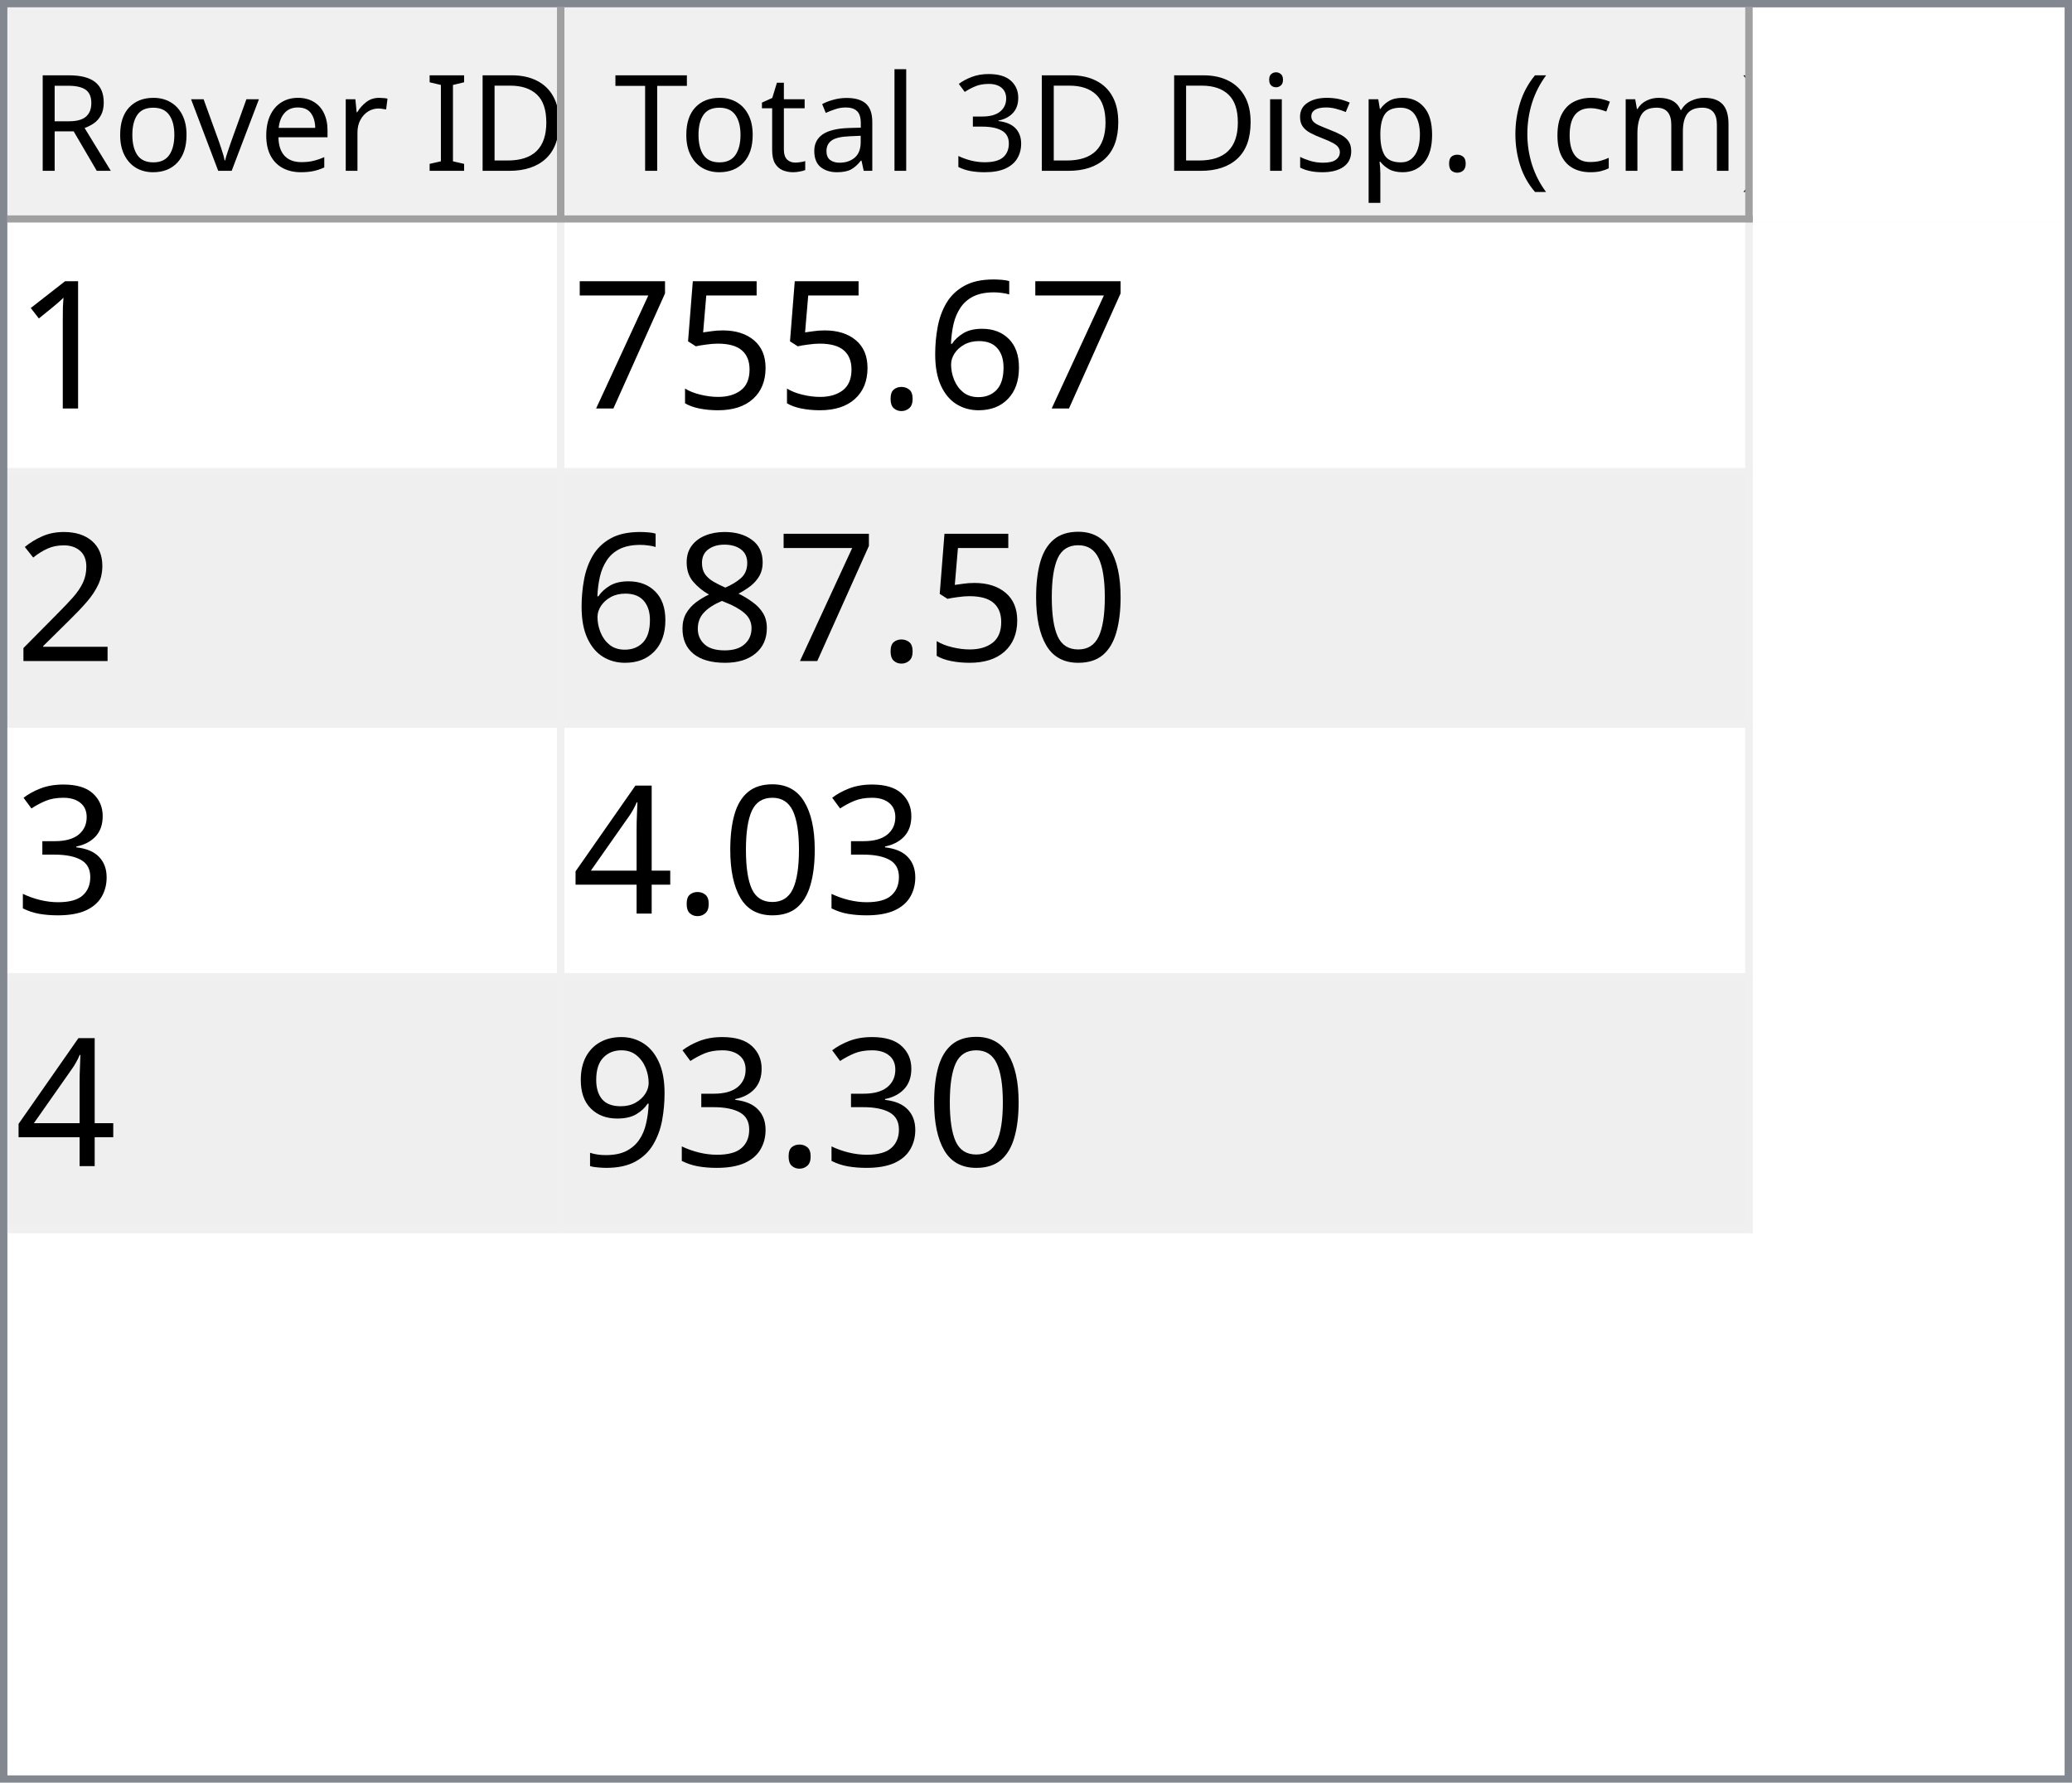
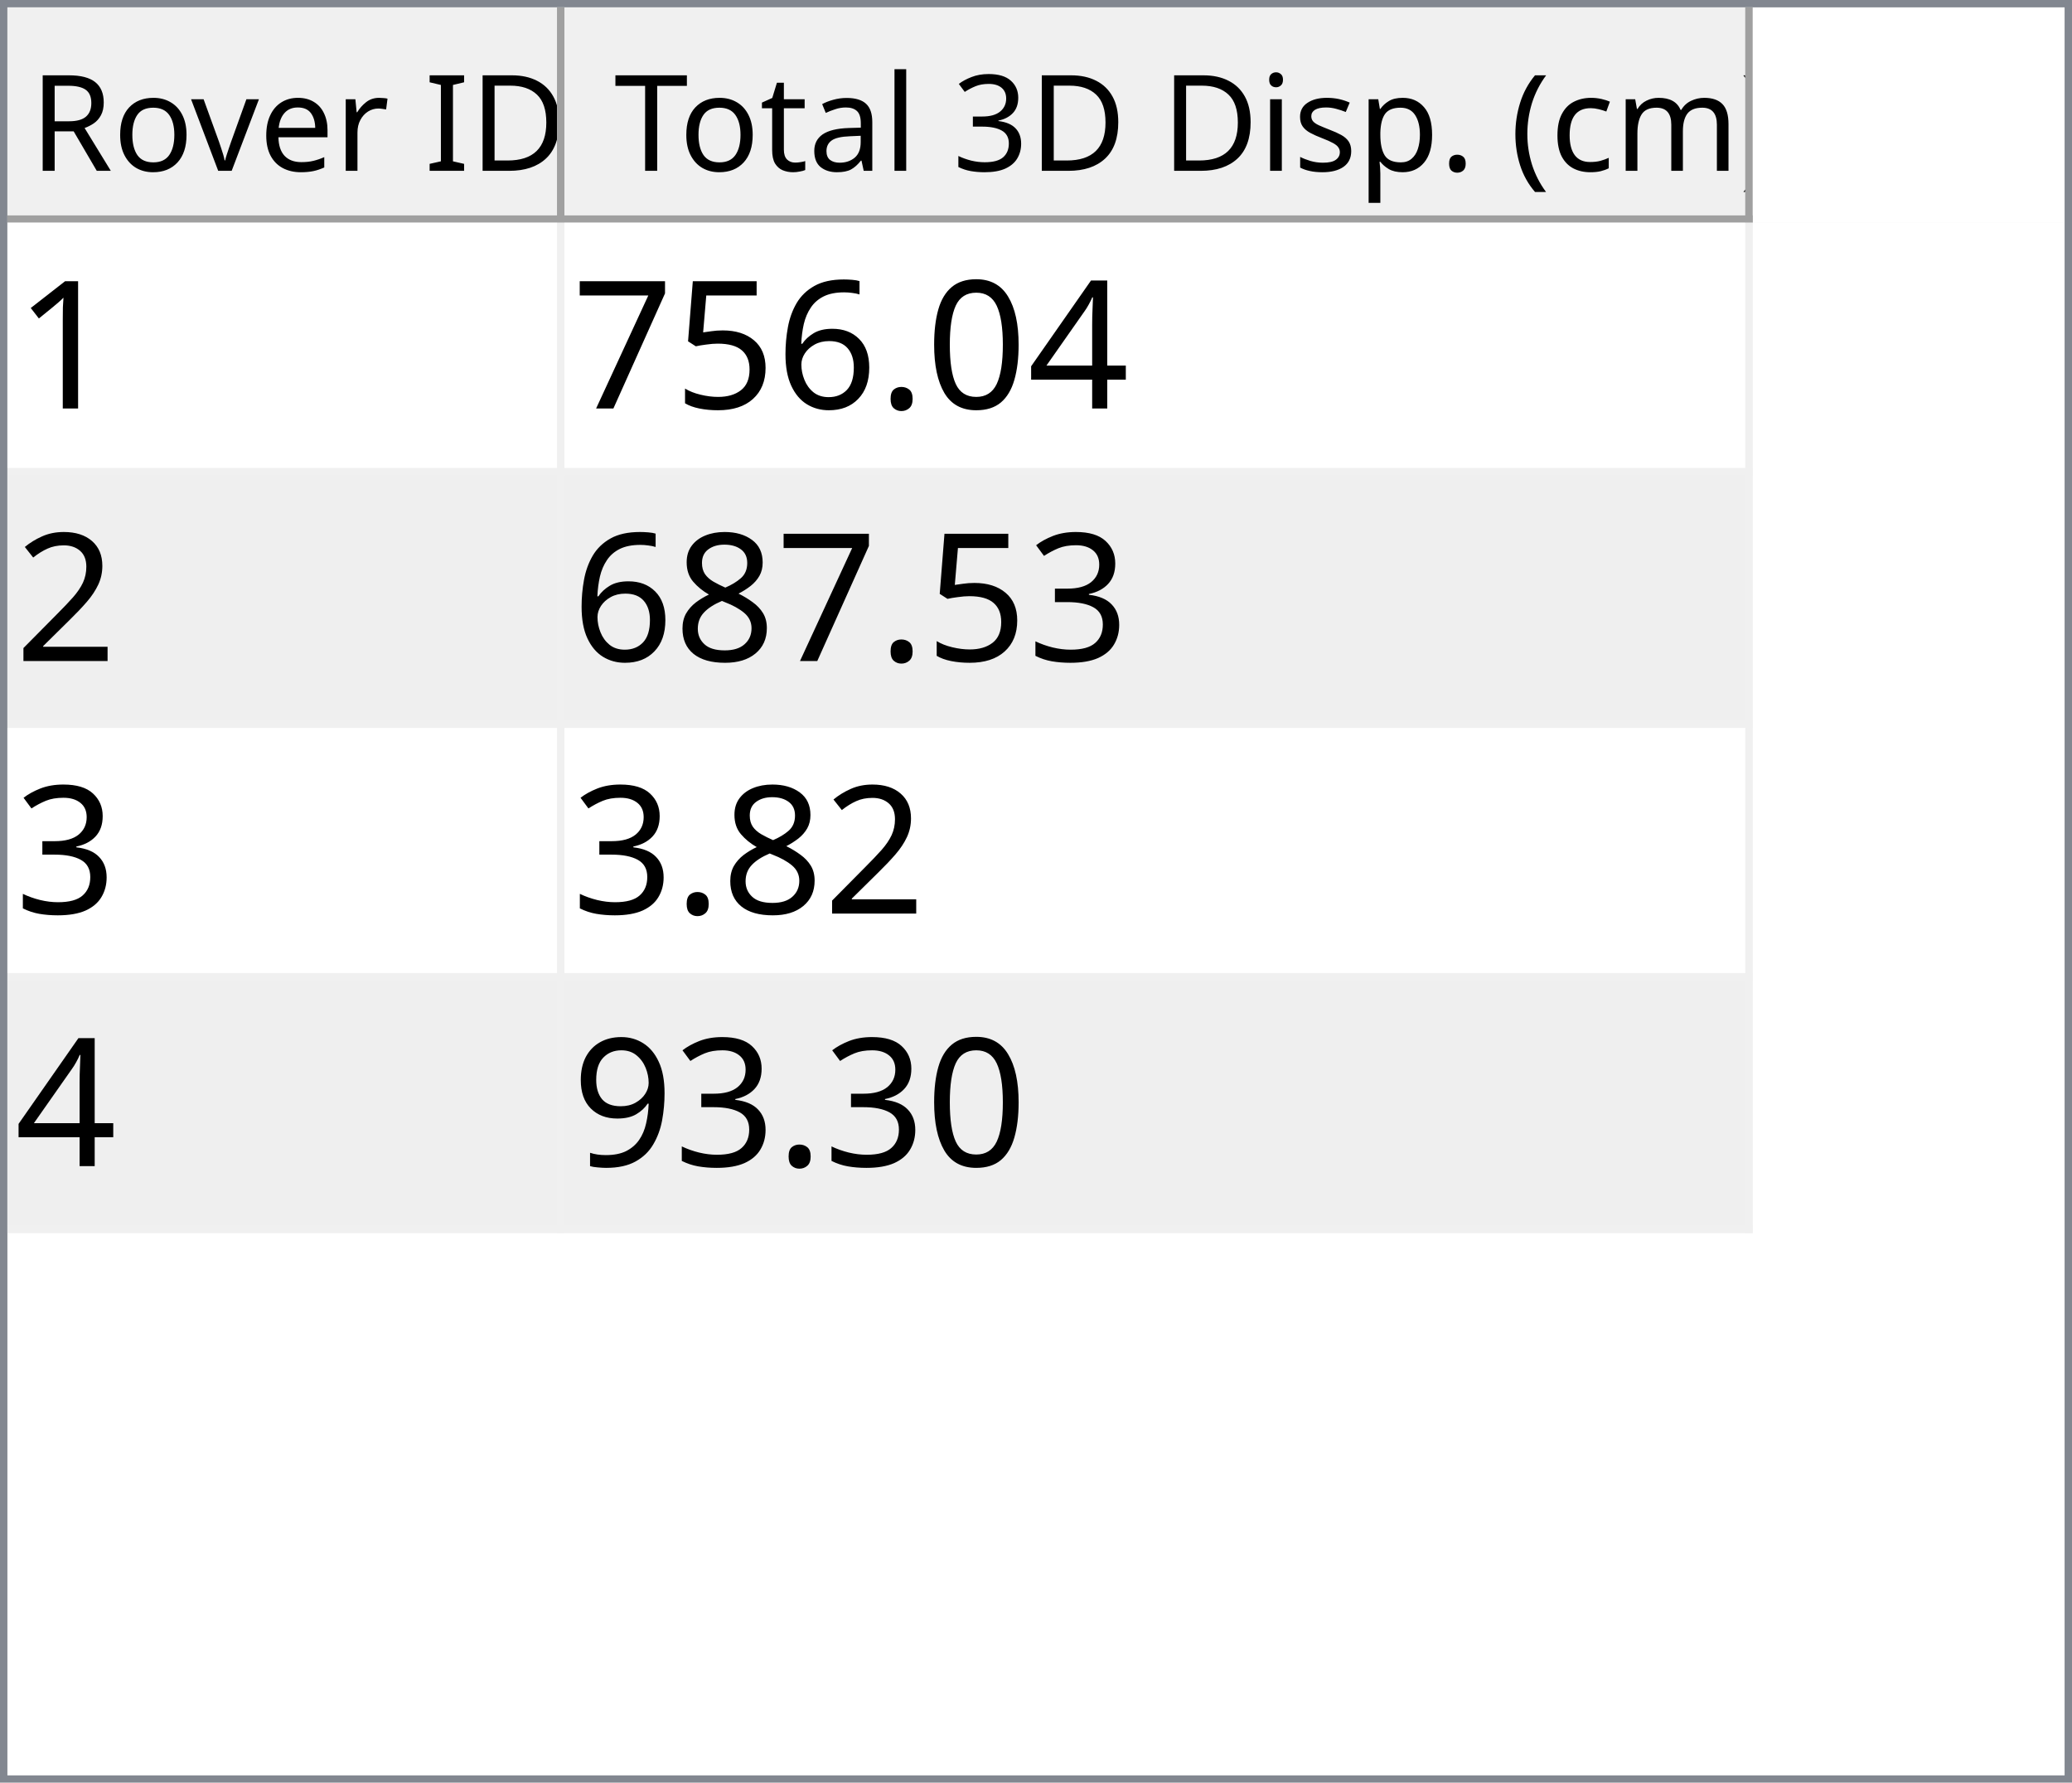
<svg xmlns="http://www.w3.org/2000/svg" style="fill-opacity:1; color-rendering:auto; color-interpolation:auto; text-rendering:auto; stroke:black; stroke-linecap:square; stroke-miterlimit:10; shape-rendering:auto; stroke-opacity:1; fill:black; stroke-dasharray:none; font-weight:normal; stroke-width:1; font-family:'Dialog'; font-style:normal; stroke-linejoin:miter; font-size:12px; stroke-dashoffset:0; image-rendering:auto;" width="279" height="240">
  <defs id="genericDefs" />
  <g>
    <defs id="defs1">
      <clipPath clipPathUnits="userSpaceOnUse" id="clipPath1">
        <path d="M0 0 L279 0 L279 240 L0 240 L0 0 Z" />
      </clipPath>
      <clipPath clipPathUnits="userSpaceOnUse" id="clipPath2">
        <path d="M0 0 L0 240 L279 240 L279 0 Z" />
      </clipPath>
      <clipPath clipPathUnits="userSpaceOnUse" id="clipPath3">
        <path d="M0 0 L0 29 L277 29 L277 0 Z" />
      </clipPath>
      <clipPath clipPathUnits="userSpaceOnUse" id="clipPath4">
        <path d="M0 0 L0 29 L75 29 L75 0 Z" />
      </clipPath>
      <clipPath clipPathUnits="userSpaceOnUse" id="clipPath5">
        <path d="M1 1 L1 28 L74 28 L74 1 Z" />
      </clipPath>
      <clipPath clipPathUnits="userSpaceOnUse" id="clipPath6">
        <path d="M0 0 L0 27 L73 27 L73 0 Z" />
      </clipPath>
      <clipPath clipPathUnits="userSpaceOnUse" id="clipPath7">
        <path d="M-0.5 -0.5 L-0.5 28.5 L74.5 28.5 L74.5 -0.5 Z" />
      </clipPath>
      <clipPath clipPathUnits="userSpaceOnUse" id="clipPath8">
        <path d="M0 0 L0 29 L160 29 L160 0 Z" />
      </clipPath>
      <clipPath clipPathUnits="userSpaceOnUse" id="clipPath9">
        <path d="M1 1 L1 28 L159 28 L159 1 Z" />
      </clipPath>
      <clipPath clipPathUnits="userSpaceOnUse" id="clipPath10">
        <path d="M0 0 L0 27 L158 27 L158 0 Z" />
      </clipPath>
      <clipPath clipPathUnits="userSpaceOnUse" id="clipPath11">
        <path d="M-0.5 -0.5 L-0.5 28.5 L159.5 28.5 L159.5 -0.5 Z" />
      </clipPath>
      <clipPath clipPathUnits="userSpaceOnUse" id="clipPath12">
        <path d="M0 0 L0 209 L277 209 L277 0 Z" />
      </clipPath>
      <clipPath clipPathUnits="userSpaceOnUse" id="clipPath13">
        <path d="M0 0 L0 136 L235 136 L235 0 Z" />
      </clipPath>
      <clipPath clipPathUnits="userSpaceOnUse" id="clipPath14">
        <path d="M-0.5 -0.5 L-0.5 135.5 L234.5 135.5 L234.5 -0.5 Z" />
      </clipPath>
      <clipPath clipPathUnits="userSpaceOnUse" id="clipPath15">
        <path d="M0 0 L0 33 L74 33 L74 0 Z" />
      </clipPath>
      <clipPath clipPathUnits="userSpaceOnUse" id="clipPath16">
        <path d="M0 0 L0 33 L159 33 L159 0 Z" />
      </clipPath>
      <font horiz-adv-x="64.551" id="font1">
        <font-face ascent="107.91" descent="25.098" units-per-em="100" style="font-style:normal; font-family:Segoe UI; font-weight:normal;" />
        <missing-glyph horiz-adv-x="64.551" d="M8.109 0 L8.109 68.266 L56.453 68.266 L56.453 0 L8.109 0 ZM15.328 7.234 L49.219 7.234 L49.219 61.031 L15.328 61.031 L15.328 7.234 Z" />
        <glyph unicode="D" horiz-adv-x="70.117" d="M9.188 0 L9.188 70.016 L28.516 70.016 Q65.531 70.016 65.531 35.891 Q65.531 19.672 55.25 9.836 Q44.969 0 27.734 0 L9.188 0 ZM17.391 62.594 L17.391 7.422 L27.828 7.422 Q41.609 7.422 49.273 14.797 Q56.938 22.172 56.938 35.688 Q56.938 62.594 28.328 62.594 L17.391 62.594 Z" />
        <glyph unicode="I" horiz-adv-x="26.611" d="M17.391 0 L9.188 0 L9.188 70.016 L17.391 70.016 L17.391 0 Z" />
        <glyph unicode=" " horiz-adv-x="27.393" d="" />
        <glyph unicode="r" horiz-adv-x="34.766" d="M34.188 41.891 Q32.078 43.5 28.125 43.5 Q23 43.5 19.555 38.672 Q16.109 33.844 16.109 25.484 L16.109 0 L8.109 0 L8.109 50 L16.109 50 L16.109 39.703 L16.312 39.703 Q18.016 44.969 21.531 47.922 Q25.047 50.875 29.391 50.875 Q32.516 50.875 34.188 50.203 L34.188 41.891 Z" />
        <glyph unicode="e" horiz-adv-x="52.295" d="M48.297 23 L12.984 23 Q13.188 14.656 17.484 10.109 Q21.781 5.562 29.297 5.562 Q37.75 5.562 44.828 11.141 L44.828 3.609 Q38.234 -1.172 27.391 -1.172 Q16.797 -1.172 10.742 5.641 Q4.688 12.453 4.688 24.812 Q4.688 36.469 11.305 43.82 Q17.922 51.172 27.734 51.172 Q37.547 51.172 42.922 44.828 Q48.297 38.484 48.297 27.203 L48.297 23 ZM40.094 29.781 Q40.047 36.719 36.75 40.578 Q33.453 44.438 27.594 44.438 Q21.922 44.438 17.969 40.383 Q14.016 36.328 13.094 29.781 L40.094 29.781 Z" />
        <glyph unicode="v" horiz-adv-x="47.9" d="M47.406 50 L27.484 0 L19.625 0 L0.688 50 L9.469 50 L22.172 13.672 Q23.578 9.672 23.922 6.688 L24.125 6.688 Q24.609 10.453 25.688 13.484 L38.969 50 L47.406 50 Z" />
        <glyph unicode="o" horiz-adv-x="58.594" d="M29 -1.172 Q17.922 -1.172 11.305 5.836 Q4.688 12.844 4.688 24.422 Q4.688 37.016 11.57 44.094 Q18.453 51.172 30.172 51.172 Q41.359 51.172 47.633 44.289 Q53.906 37.406 53.906 25.203 Q53.906 13.234 47.141 6.031 Q40.375 -1.172 29 -1.172 ZM29.594 44.438 Q21.875 44.438 17.383 39.188 Q12.891 33.938 12.891 24.703 Q12.891 15.828 17.43 10.695 Q21.969 5.562 29.594 5.562 Q37.359 5.562 41.531 10.594 Q45.703 15.625 45.703 24.906 Q45.703 34.281 41.531 39.359 Q37.359 44.438 29.594 44.438 Z" />
        <glyph unicode="R" horiz-adv-x="59.814" d="M59.375 0 L49.609 0 L37.891 19.625 Q36.281 22.359 34.766 24.289 Q33.25 26.219 31.664 27.438 Q30.078 28.656 28.25 29.219 Q26.422 29.781 24.125 29.781 L17.391 29.781 L17.391 0 L9.188 0 L9.188 70.016 L30.078 70.016 Q34.672 70.016 38.555 68.867 Q42.438 67.719 45.289 65.375 Q48.141 63.031 49.758 59.547 Q51.375 56.062 51.375 51.375 Q51.375 47.703 50.273 44.656 Q49.172 41.609 47.148 39.211 Q45.125 36.812 42.266 35.133 Q39.406 33.453 35.844 32.516 L35.844 32.328 Q37.594 31.547 38.891 30.547 Q40.188 29.547 41.359 28.18 Q42.531 26.812 43.68 25.078 Q44.828 23.344 46.234 21.047 L59.375 0 ZM17.391 62.594 L17.391 37.203 L28.516 37.203 Q31.594 37.203 34.203 38.133 Q36.812 39.062 38.719 40.797 Q40.625 42.531 41.703 45.047 Q42.781 47.562 42.781 50.688 Q42.781 56.297 39.141 59.445 Q35.5 62.594 28.609 62.594 L17.391 62.594 Z" />
        <glyph unicode=")" horiz-adv-x="30.176" d="M8.297 -15.922 L1.172 -15.922 Q16.406 2.344 16.406 26.812 Q16.406 51.469 1.078 70.016 L8.297 70.016 Q23.531 52.156 23.531 26.703 Q23.531 1.375 8.297 -15.922 Z" />
        <glyph unicode="m" horiz-adv-x="86.133" d="M79.109 0 L71.094 0 L71.094 28.719 Q71.094 37.016 68.531 40.727 Q65.969 44.438 59.906 44.438 Q54.781 44.438 51.195 39.75 Q47.609 35.062 47.609 28.516 L47.609 0 L39.594 0 L39.594 29.688 Q39.594 44.438 28.219 44.438 Q22.953 44.438 19.531 40.016 Q16.109 35.594 16.109 28.516 L16.109 0 L8.109 0 L8.109 50 L16.109 50 L16.109 42.094 L16.312 42.094 Q21.625 51.172 31.844 51.172 Q36.969 51.172 40.773 48.312 Q44.578 45.453 46 40.828 Q51.562 51.172 62.594 51.172 Q79.109 51.172 79.109 30.812 L79.109 0 Z" />
        <glyph unicode="c" horiz-adv-x="46.191" d="M42.188 2.297 Q36.422 -1.172 28.516 -1.172 Q17.828 -1.172 11.258 5.789 Q4.688 12.75 4.688 23.828 Q4.688 36.188 11.766 43.68 Q18.844 51.172 30.672 51.172 Q37.25 51.172 42.281 48.734 L42.281 40.531 Q36.719 44.438 30.375 44.438 Q22.703 44.438 17.797 38.945 Q12.891 33.453 12.891 24.516 Q12.891 15.719 17.508 10.641 Q22.125 5.562 29.891 5.562 Q36.422 5.562 42.188 9.906 L42.188 2.297 Z" />
        <glyph unicode="(" horiz-adv-x="30.176" d="M29.109 -15.922 L21.969 -15.922 Q6.844 1.375 6.844 26.703 Q6.844 52.156 21.969 70.016 L29.203 70.016 Q13.875 51.469 13.875 26.812 Q13.875 2.344 29.109 -15.922 Z" />
        <glyph unicode="." horiz-adv-x="21.68" d="M10.891 -1.078 Q8.641 -1.078 7.055 0.539 Q5.469 2.156 5.469 4.391 Q5.469 6.641 7.055 8.273 Q8.641 9.906 10.891 9.906 Q13.188 9.906 14.797 8.273 Q16.406 6.641 16.406 4.391 Q16.406 2.156 14.797 0.539 Q13.188 -1.078 10.891 -1.078 Z" />
        <glyph unicode="p" horiz-adv-x="58.789" d="M16.312 7.234 L16.109 7.234 L16.109 -23 L8.109 -23 L8.109 50 L16.109 50 L16.109 41.219 L16.312 41.219 Q22.219 51.172 33.594 51.172 Q43.266 51.172 48.688 44.461 Q54.109 37.75 54.109 26.469 Q54.109 13.922 48 6.375 Q41.891 -1.172 31.297 -1.172 Q21.578 -1.172 16.312 7.234 ZM16.109 27.391 L16.109 20.406 Q16.109 14.203 20.141 9.883 Q24.172 5.562 30.375 5.562 Q37.641 5.562 41.773 11.133 Q45.906 16.703 45.906 26.609 Q45.906 34.969 42.047 39.703 Q38.188 44.438 31.594 44.438 Q24.609 44.438 20.359 39.578 Q16.109 34.719 16.109 27.391 Z" />
        <glyph unicode="s" horiz-adv-x="42.432" d="M5.078 1.812 L5.078 10.406 Q11.625 5.562 19.484 5.562 Q30.031 5.562 30.031 12.594 Q30.031 14.594 29.125 15.992 Q28.219 17.391 26.68 18.461 Q25.141 19.531 23.07 20.383 Q21 21.234 18.609 22.172 Q15.281 23.484 12.766 24.828 Q10.25 26.172 8.57 27.859 Q6.891 29.547 6.031 31.695 Q5.172 33.844 5.172 36.719 Q5.172 40.234 6.789 42.945 Q8.406 45.656 11.086 47.484 Q13.766 49.312 17.211 50.242 Q20.656 51.172 24.312 51.172 Q30.812 51.172 35.938 48.922 L35.938 40.828 Q30.422 44.438 23.25 44.438 Q21 44.438 19.195 43.922 Q17.391 43.406 16.094 42.477 Q14.797 41.547 14.086 40.258 Q13.375 38.969 13.375 37.406 Q13.375 35.453 14.086 34.133 Q14.797 32.812 16.164 31.789 Q17.531 30.766 19.484 29.938 Q21.438 29.109 23.922 28.125 Q27.25 26.859 29.883 25.516 Q32.516 24.172 34.375 22.484 Q36.234 20.797 37.234 18.602 Q38.234 16.406 38.234 13.375 Q38.234 9.672 36.602 6.938 Q34.969 4.203 32.234 2.398 Q29.5 0.594 25.93 -0.289 Q22.359 -1.172 18.453 -1.172 Q10.75 -1.172 5.078 1.812 Z" />
        <glyph unicode="i" horiz-adv-x="24.219" d="M12.203 62.703 Q10.062 62.703 8.547 64.164 Q7.031 65.625 7.031 67.875 Q7.031 70.125 8.547 71.609 Q10.062 73.094 12.203 73.094 Q14.406 73.094 15.945 71.609 Q17.484 70.125 17.484 67.875 Q17.484 65.719 15.945 64.211 Q14.406 62.703 12.203 62.703 ZM16.109 0 L8.109 0 L8.109 50 L16.109 50 L16.109 0 Z" />
        <glyph unicode="3" horiz-adv-x="53.906" d="M46.531 19.828 Q46.531 15.094 44.75 11.211 Q42.969 7.328 39.719 4.57 Q36.469 1.812 31.93 0.297 Q27.391 -1.219 21.922 -1.219 Q11.922 -1.219 6 2.594 L6 11.188 Q13.094 5.609 22.219 5.609 Q25.875 5.609 28.828 6.539 Q31.781 7.469 33.906 9.227 Q36.031 10.984 37.18 13.477 Q38.328 15.969 38.328 19.094 Q38.328 32.812 18.797 32.812 L12.984 32.812 L12.984 39.594 L18.5 39.594 Q35.797 39.594 35.797 52.484 Q35.797 64.406 22.609 64.406 Q15.188 64.406 8.688 59.422 L8.688 67.188 Q15.375 71.188 24.609 71.188 Q29 71.188 32.57 69.969 Q36.141 68.75 38.68 66.555 Q41.219 64.359 42.609 61.281 Q44 58.203 44 54.5 Q44 40.672 30.031 36.719 L30.031 36.531 Q33.594 36.141 36.625 34.797 Q39.656 33.453 41.852 31.305 Q44.047 29.156 45.289 26.25 Q46.531 23.344 46.531 19.828 Z" />
        <glyph unicode="l" horiz-adv-x="24.219" d="M16.109 0 L8.109 0 L8.109 74.031 L16.109 74.031 L16.109 0 Z" />
        <glyph unicode="a" horiz-adv-x="50.879" d="M43.891 0 L35.891 0 L35.891 7.812 L35.688 7.812 Q30.469 -1.172 20.312 -1.172 Q12.844 -1.172 8.617 2.781 Q4.391 6.734 4.391 13.281 Q4.391 27.297 20.906 29.594 L35.891 31.688 Q35.891 44.438 25.594 44.438 Q16.547 44.438 9.281 38.281 L9.281 46.484 Q16.656 51.172 26.266 51.172 Q43.891 51.172 43.891 32.516 L43.891 0 ZM35.891 25.297 L23.828 23.641 Q18.266 22.859 15.43 20.875 Q12.594 18.891 12.594 13.875 Q12.594 10.203 15.211 7.883 Q17.828 5.562 22.172 5.562 Q28.125 5.562 32.008 9.742 Q35.891 13.922 35.891 20.312 L35.891 25.297 Z" />
        <glyph unicode="t" horiz-adv-x="33.887" d="M31.297 0.484 Q28.469 -1.078 23.828 -1.078 Q10.688 -1.078 10.688 13.578 L10.688 43.172 L2.094 43.172 L2.094 50 L10.688 50 L10.688 62.203 L18.703 64.797 L18.703 50 L31.297 50 L31.297 43.172 L18.703 43.172 L18.703 14.984 Q18.703 9.969 20.414 7.82 Q22.125 5.672 26.078 5.672 Q29.109 5.672 31.297 7.328 L31.297 0.484 Z" />
        <glyph unicode="T" horiz-adv-x="52.393" d="M50.594 62.594 L30.375 62.594 L30.375 0 L22.172 0 L22.172 62.594 L2 62.594 L2 70.016 L50.594 70.016 L50.594 62.594 Z" />
      </font>
      <font horiz-adv-x="75.0" id="font2">
        <font-face ascent="100.537" descent="21.973" units-per-em="100" style="font-style:normal; font-family:sans-serif; font-weight:normal;" />
        <missing-glyph horiz-adv-x="75.0" d="M12.5 0 L12.5 62.5 L62.5 62.5 L62.5 0 L12.5 0 ZM14.062 1.562 L60.938 1.562 L60.938 60.938 L14.062 60.938 L14.062 1.562 Z" />
        <glyph unicode="1" horiz-adv-x="55.615" d="M37.25 0 L28.469 0 L28.469 56 Q25.297 52.984 20.141 49.953 Q14.984 46.922 10.891 45.406 L10.891 53.906 Q18.266 57.375 23.781 62.305 Q29.297 67.234 31.594 71.875 L37.25 71.875 L37.25 0 Z" />
+         <glyph unicode="4" horiz-adv-x="55.615" d="M32.328 0 L32.328 17.141 L1.266 17.141 L1.266 25.203 L33.938 71.578 L41.109 71.578 L41.109 25.203 L50.781 25.203 L50.781 17.141 L41.109 17.141 L41.109 0 L32.328 0 ZM32.328 25.203 L32.328 57.469 L9.906 25.203 L32.328 25.203 Z" />
+         <glyph unicode="0" horiz-adv-x="55.615" d="M4.156 35.297 Q4.156 48 6.766 55.742 Q9.375 63.484 14.523 67.68 Q19.672 71.875 27.484 71.875 Q33.25 71.875 37.594 69.555 Q41.938 67.234 44.773 62.867 Q47.609 58.5 49.219 52.227 Q50.828 45.953 50.828 35.297 Q50.828 22.703 48.242 14.969 Q45.656 7.234 40.508 3.008 Q35.359 -1.219 27.484 -1.219 Q17.141 -1.219 11.234 6.203 Q4.156 15.141 4.156 35.297 ZM13.188 35.297 Q13.188 17.672 17.312 11.836 Q21.438 6 27.484 6 Q33.547 6 37.672 11.859 Q41.797 17.719 41.797 35.297 Q41.797 52.984 37.672 58.789 Q33.547 64.594 27.391 64.594 Q21.344 64.594 17.719 59.469 Q13.188 52.938 13.188 35.297 Z" />
+         <glyph unicode="." horiz-adv-x="27.783" d="M9.078 0 L9.078 10.016 L19.094 10.016 L19.094 0 L9.078 0 Z" />
        <glyph unicode="6" horiz-adv-x="55.615" d="M49.75 54.047 L41.016 53.375 Q39.844 58.547 37.703 60.891 Q34.125 64.656 28.906 64.656 Q24.703 64.656 21.531 62.312 Q17.391 59.281 14.992 53.469 Q12.594 47.656 12.5 36.922 Q15.672 41.75 20.266 44.094 Q24.859 46.438 29.891 46.438 Q38.672 46.438 44.852 39.969 Q51.031 33.5 51.031 23.25 Q51.031 16.5 48.125 10.719 Q45.219 4.938 40.141 1.859 Q35.062 -1.219 28.609 -1.219 Q17.625 -1.219 10.695 6.859 Q3.766 14.938 3.766 33.5 Q3.766 54.25 11.422 63.672 Q18.109 71.875 29.438 71.875 Q37.891 71.875 43.289 67.141 Q48.688 62.406 49.75 54.047 ZM13.875 23.188 Q13.875 18.656 15.797 14.508 Q17.719 10.359 21.188 8.18 Q24.656 6 28.469 6 Q34.031 6 38.039 10.492 Q42.047 14.984 42.047 22.703 Q42.047 30.125 38.086 34.398 Q34.125 38.672 28.125 38.672 Q22.172 38.672 18.023 34.398 Q13.875 30.125 13.875 23.188 Z" />
-         <glyph unicode="." horiz-adv-x="27.783" d="M9.078 0 L9.078 10.016 L19.094 10.016 L19.094 0 L9.078 0 Z" />
        <glyph unicode="5" horiz-adv-x="55.615" d="M4.156 18.75 L13.375 19.531 Q14.406 12.797 18.141 9.398 Q21.875 6 27.156 6 Q33.5 6 37.891 10.789 Q42.281 15.578 42.281 23.484 Q42.281 31 38.062 35.352 Q33.844 39.703 27 39.703 Q22.75 39.703 19.336 37.773 Q15.922 35.844 13.969 32.766 L5.719 33.844 L12.641 70.609 L48.25 70.609 L48.25 62.203 L19.672 62.203 L15.828 42.969 Q22.266 47.469 29.344 47.469 Q38.719 47.469 45.164 40.969 Q51.609 34.469 51.609 24.266 Q51.609 14.547 45.953 7.469 Q39.062 -1.219 27.156 -1.219 Q17.391 -1.219 11.211 4.25 Q5.031 9.719 4.156 18.75 Z" />
        <glyph unicode="7" horiz-adv-x="55.615" d="M4.734 62.203 L4.734 70.656 L51.078 70.656 L51.078 63.812 Q44.234 56.547 37.523 44.484 Q30.812 32.422 27.156 19.672 Q24.516 10.688 23.781 0 L14.75 0 Q14.891 8.453 18.062 20.414 Q21.234 32.375 27.172 43.484 Q33.109 54.594 39.797 62.203 L4.734 62.203 Z" />
        <glyph unicode="2" horiz-adv-x="55.615" d="M50.344 8.453 L50.344 0 L3.031 0 Q2.938 3.172 4.047 6.109 Q5.859 10.938 9.836 15.625 Q13.812 20.312 21.344 26.469 Q33.016 36.031 37.117 41.625 Q41.219 47.219 41.219 52.203 Q41.219 57.422 37.477 61.008 Q33.734 64.594 27.734 64.594 Q21.391 64.594 17.578 60.789 Q13.766 56.984 13.719 50.25 L4.688 51.172 Q5.609 61.281 11.664 66.578 Q17.719 71.875 27.938 71.875 Q38.234 71.875 44.242 66.164 Q50.25 60.453 50.25 52 Q50.25 47.703 48.492 43.555 Q46.734 39.406 42.656 34.812 Q38.578 30.219 29.109 22.219 Q21.188 15.578 18.945 13.211 Q16.703 10.844 15.234 8.453 L50.344 8.453 Z" />
-         <glyph unicode="0" horiz-adv-x="55.615" d="M4.156 35.297 Q4.156 48 6.766 55.742 Q9.375 63.484 14.523 67.68 Q19.672 71.875 27.484 71.875 Q33.25 71.875 37.594 69.555 Q41.938 67.234 44.773 62.867 Q47.609 58.5 49.219 52.227 Q50.828 45.953 50.828 35.297 Q50.828 22.703 48.242 14.969 Q45.656 7.234 40.508 3.008 Q35.359 -1.219 27.484 -1.219 Q17.141 -1.219 11.234 6.203 Q4.156 15.141 4.156 35.297 ZM13.188 35.297 Q13.188 17.672 17.312 11.836 Q21.438 6 27.484 6 Q33.547 6 37.672 11.859 Q41.797 17.719 41.797 35.297 Q41.797 52.984 37.672 58.789 Q33.547 64.594 27.391 64.594 Q21.344 64.594 17.719 59.469 Q13.188 52.938 13.188 35.297 Z" />
+         <glyph unicode="3" horiz-adv-x="55.615" d="M4.203 18.891 L12.984 20.062 Q14.5 12.594 18.141 9.297 Q21.781 6 27 6 Q33.203 6 37.477 10.297 Q41.75 14.594 41.75 20.953 Q41.75 27 37.797 30.93 Q33.844 34.859 27.734 34.859 Q25.25 34.859 21.531 33.891 L22.516 41.609 Q23.391 41.5 23.922 41.5 Q29.547 41.5 34.039 44.43 Q38.531 47.359 38.531 53.469 Q38.531 58.297 35.258 61.477 Q31.984 64.656 26.812 64.656 Q21.688 64.656 18.266 61.43 Q14.844 58.203 13.875 51.766 L5.078 53.328 Q6.688 62.156 12.398 67.016 Q18.109 71.875 26.609 71.875 Q32.469 71.875 37.398 69.359 Q42.328 66.844 44.945 62.5 Q47.562 58.156 47.562 53.266 Q47.562 48.641 45.07 44.828 Q42.578 41.016 37.703 38.766 Q44.047 37.312 47.562 32.695 Q51.078 28.078 51.078 21.141 Q51.078 11.766 44.242 5.25 Q37.406 -1.266 26.953 -1.266 Q17.531 -1.266 11.305 4.352 Q5.078 9.969 4.203 18.891 Z" />
        <glyph unicode="8" horiz-adv-x="55.615" d="M17.672 38.812 Q12.203 40.828 9.57 44.539 Q6.938 48.25 6.938 53.422 Q6.938 61.234 12.555 66.555 Q18.172 71.875 27.484 71.875 Q36.859 71.875 42.578 66.43 Q48.297 60.984 48.297 53.172 Q48.297 48.188 45.68 44.508 Q43.062 40.828 37.75 38.812 Q44.344 36.672 47.781 31.883 Q51.219 27.094 51.219 20.453 Q51.219 11.281 44.727 5.031 Q38.234 -1.219 27.641 -1.219 Q17.047 -1.219 10.547 5.055 Q4.047 11.328 4.047 20.703 Q4.047 27.688 7.594 32.398 Q11.141 37.109 17.672 38.812 ZM15.922 53.719 Q15.922 48.641 19.195 45.414 Q22.469 42.188 27.688 42.188 Q32.766 42.188 36.016 45.383 Q39.266 48.578 39.266 53.219 Q39.266 58.062 35.914 61.359 Q32.562 64.656 27.594 64.656 Q22.562 64.656 19.242 61.43 Q15.922 58.203 15.922 53.719 ZM13.094 20.656 Q13.094 16.891 14.875 13.375 Q16.656 9.859 20.172 7.93 Q23.688 6 27.734 6 Q34.031 6 38.133 10.055 Q42.234 14.109 42.234 20.359 Q42.234 26.703 38.016 30.859 Q33.797 35.016 27.438 35.016 Q21.234 35.016 17.164 30.914 Q13.094 26.812 13.094 20.656 Z" />
-         <glyph unicode="3" horiz-adv-x="55.615" d="M4.203 18.891 L12.984 20.062 Q14.5 12.594 18.141 9.297 Q21.781 6 27 6 Q33.203 6 37.477 10.297 Q41.75 14.594 41.75 20.953 Q41.75 27 37.797 30.93 Q33.844 34.859 27.734 34.859 Q25.25 34.859 21.531 33.891 L22.516 41.609 Q23.391 41.5 23.922 41.5 Q29.547 41.5 34.039 44.43 Q38.531 47.359 38.531 53.469 Q38.531 58.297 35.258 61.477 Q31.984 64.656 26.812 64.656 Q21.688 64.656 18.266 61.43 Q14.844 58.203 13.875 51.766 L5.078 53.328 Q6.688 62.156 12.398 67.016 Q18.109 71.875 26.609 71.875 Q32.469 71.875 37.398 69.359 Q42.328 66.844 44.945 62.5 Q47.562 58.156 47.562 53.266 Q47.562 48.641 45.07 44.828 Q42.578 41.016 37.703 38.766 Q44.047 37.312 47.562 32.695 Q51.078 28.078 51.078 21.141 Q51.078 11.766 44.242 5.25 Q37.406 -1.266 26.953 -1.266 Q17.531 -1.266 11.305 4.352 Q5.078 9.969 4.203 18.891 Z" />
-         <glyph unicode="4" horiz-adv-x="55.615" d="M32.328 0 L32.328 17.141 L1.266 17.141 L1.266 25.203 L33.938 71.578 L41.109 71.578 L41.109 25.203 L50.781 25.203 L50.781 17.141 L41.109 17.141 L41.109 0 L32.328 0 ZM32.328 25.203 L32.328 57.469 L9.906 25.203 L32.328 25.203 Z" />
        <glyph unicode="9" horiz-adv-x="55.615" d="M5.469 16.547 L13.922 17.328 Q14.984 11.375 18.016 8.688 Q21.047 6 25.781 6 Q29.828 6 32.883 7.859 Q35.938 9.719 37.891 12.82 Q39.844 15.922 41.164 21.195 Q42.484 26.469 42.484 31.938 Q42.484 32.516 42.438 33.688 Q39.797 29.5 35.234 26.883 Q30.672 24.266 25.344 24.266 Q16.453 24.266 10.305 30.711 Q4.156 37.156 4.156 47.703 Q4.156 58.594 10.578 65.234 Q17 71.875 26.656 71.875 Q33.641 71.875 39.43 68.117 Q45.219 64.359 48.219 57.398 Q51.219 50.438 51.219 37.25 Q51.219 23.531 48.242 15.406 Q45.266 7.281 39.383 3.031 Q33.5 -1.219 25.594 -1.219 Q17.188 -1.219 11.867 3.445 Q6.547 8.109 5.469 16.547 ZM41.453 48.141 Q41.453 55.719 37.43 60.156 Q33.406 64.594 27.734 64.594 Q21.875 64.594 17.531 59.812 Q13.188 55.031 13.188 47.406 Q13.188 40.578 17.312 36.305 Q21.438 32.031 27.484 32.031 Q33.594 32.031 37.523 36.305 Q41.453 40.578 41.453 48.141 Z" />
      </font>
    </defs>
    <g style="fill:white; stroke:white;">
      <rect x="0" y="0" width="279" style="clip-path:url(#clipPath1); stroke:none;" height="240" />
    </g>
    <g style="fill:white; text-rendering:optimizeSpeed; color-rendering:optimizeSpeed; image-rendering:optimizeSpeed; shape-rendering:crispEdges; stroke:white; color-interpolation:sRGB;">
      <rect x="0" width="279" height="240" y="0" style="stroke:none;" />
      <path style="stroke:none;" d="M0 240 L279 240 L279 0 L0 0 Z" />
    </g>
    <g style="fill:rgb(240,240,240); font-size:18px; font-family:'Segoe UI'; stroke:rgb(240,240,240);">
      <rect x="0" y="0" width="279" style="clip-path:url(#clipPath2); stroke:none;" height="240" />
    </g>
    <g style="fill:rgb(130,135,144); font-size:18px; font-family:'Segoe UI'; stroke:rgb(130,135,144);">
      <path d="M0 0 L279 0 L279 240 L0 240 L0 0 ZM1 1 L278 1 L278 239 L1 239 L1 1 Z" style="fill-rule:evenodd; clip-path:url(#clipPath2); stroke:none;" />
    </g>
    <g style="fill:white; font-size:18px; font-family:'Segoe UI'; stroke:white;" transform="translate(1,1)">
      <rect x="0" y="0" width="277" style="clip-path:url(#clipPath3); stroke:none;" height="29" />
    </g>
    <g style="fill:rgb(240,240,240); font-size:18px; font-family:'Segoe UI'; stroke:rgb(240,240,240);" transform="translate(1,1)">
      <rect x="0" y="0" width="75" style="clip-path:url(#clipPath4); stroke:none;" height="29" />
    </g>
    <g style="font-family:'Segoe UI'; font-size:18px;" transform="translate(2,2)">
      <text x="2" xml:space="preserve" y="21" style="clip-path:url(#clipPath6); stroke:none;">Rover ID</text>
    </g>
    <g transform="translate(1.5,1.5)" style="fill:rgb(160,160,160); font-size:18px; font-family:'Segoe UI'; stroke:rgb(160,160,160); stroke-linejoin:bevel;">
      <line x1="74" x2="74" y1="0" style="fill:none; clip-path:url(#clipPath7);" y2="28" />
    </g>
    <g transform="matrix(1,0,0,1,1,1) translate(0.5,0.5)" style="fill:rgb(160,160,160); font-size:18px; font-family:'Segoe UI'; stroke:rgb(160,160,160); stroke-linejoin:bevel;">
      <line x1="0" x2="74" y1="28" style="fill:none; clip-path:url(#clipPath7);" y2="28" />
    </g>
    <g style="fill:rgb(240,240,240); font-size:18px; font-family:'Segoe UI'; stroke:rgb(240,240,240);" transform="translate(76,1)">
      <rect x="0" y="0" width="160" style="clip-path:url(#clipPath8); stroke:none;" height="29" />
    </g>
    <g style="font-family:'Segoe UI'; font-size:18px;" transform="translate(77,2)">
      <text x="1" xml:space="preserve" y="21" style="clip-path:url(#clipPath10); stroke:none;"> Total 3D Disp. (cm)</text>
    </g>
    <g transform="translate(76.5,1.5)" style="fill:rgb(160,160,160); font-size:18px; font-family:'Segoe UI'; stroke:rgb(160,160,160); stroke-linejoin:bevel;">
      <line x1="159" x2="159" y1="0" style="fill:none; clip-path:url(#clipPath11);" y2="28" />
    </g>
    <g transform="matrix(1,0,0,1,76,1) translate(0.5,0.5)" style="fill:rgb(160,160,160); font-size:18px; font-family:'Segoe UI'; stroke:rgb(160,160,160); stroke-linejoin:bevel;">
      <line x1="0" x2="159" y1="28" style="fill:none; clip-path:url(#clipPath11);" y2="28" />
    </g>
    <g style="fill:white; font-size:18px; font-family:'Segoe UI'; stroke:white;" transform="translate(1,30)">
      <rect x="0" y="0" width="277" style="clip-path:url(#clipPath12); stroke:none;" height="209" />
    </g>
    <g style="fill:rgb(240,240,240); font-size:24px; font-family:sans-serif; stroke:rgb(240,240,240);" transform="translate(1,30)">
      <rect x="0" y="0" width="235" style="clip-path:url(#clipPath13); stroke:none;" height="136" />
      <line transform="translate(0.5,0.5)" x1="0" x2="234" y1="33" style="clip-path:url(#clipPath14); fill:none; stroke-linejoin:bevel;" y2="33" />
    </g>
    <g transform="matrix(1,0,0,1,1,30) translate(0.5,0.5)" style="fill:rgb(240,240,240); font-size:24px; font-family:sans-serif; stroke:rgb(240,240,240); stroke-linejoin:bevel;">
      <line x1="0" x2="234" y1="67" style="fill:none; clip-path:url(#clipPath14);" y2="67" />
    </g>
    <g transform="matrix(1,0,0,1,1,30) translate(0.5,0.5)" style="fill:rgb(240,240,240); font-size:24px; font-family:sans-serif; stroke:rgb(240,240,240); stroke-linejoin:bevel;">
      <line x1="0" x2="234" y1="101" style="fill:none; clip-path:url(#clipPath14);" y2="101" />
    </g>
    <g transform="matrix(1,0,0,1,1,30) translate(0.5,0.5)" style="fill:rgb(240,240,240); font-size:24px; font-family:sans-serif; stroke:rgb(240,240,240); stroke-linejoin:bevel;">
      <line x1="0" x2="234" y1="135" style="fill:none; clip-path:url(#clipPath14);" y2="135" />
    </g>
    <g transform="matrix(1,0,0,1,1,30) translate(0.5,0.5)" style="fill:rgb(240,240,240); font-size:24px; font-family:sans-serif; stroke:rgb(240,240,240); stroke-linejoin:bevel;">
      <line x1="74" x2="74" y1="0" style="fill:none; clip-path:url(#clipPath14);" y2="135" />
    </g>
    <g transform="matrix(1,0,0,1,1,30) translate(0.5,0.5)" style="fill:rgb(240,240,240); font-size:24px; font-family:sans-serif; stroke:rgb(240,240,240); stroke-linejoin:bevel;">
      <line x1="234" x2="234" y1="0" style="fill:none; clip-path:url(#clipPath14);" y2="135" />
    </g>
    <g style="fill:white; font-size:24px; font-family:sans-serif; stroke:white;" transform="matrix(1,0,0,1,1,30)">
      <rect x="0" y="0" width="74" style="clip-path:url(#clipPath15); stroke:none;" height="33" />
      <text x="1" y="25" style="fill:black; clip-path:url(#clipPath15); stroke:none;" xml:space="preserve">1</text>
    </g>
    <g style="fill:white; font-size:24px; font-family:sans-serif; stroke:white;" transform="matrix(1,0,0,1,1,30) translate(75,0)">
      <rect x="0" y="0" width="159" style="clip-path:url(#clipPath16); stroke:none;" height="33" />
-       <text x="1" y="25" style="fill:black; clip-path:url(#clipPath16); stroke:none;" xml:space="preserve">755.67</text>
+       <text x="1" y="25" style="fill:black; clip-path:url(#clipPath16); stroke:none;" xml:space="preserve">756.04</text>
    </g>
    <g style="fill:rgb(239,239,239); font-size:24px; font-family:sans-serif; stroke:rgb(239,239,239);" transform="matrix(1,0,0,1,1,30) translate(0,34)">
      <rect x="0" y="0" width="74" style="clip-path:url(#clipPath15); stroke:none;" height="33" />
      <text x="1" y="25" style="fill:black; clip-path:url(#clipPath15); stroke:none;" xml:space="preserve">2</text>
    </g>
    <g style="fill:rgb(239,239,239); font-size:24px; font-family:sans-serif; stroke:rgb(239,239,239);" transform="matrix(1,0,0,1,1,30) translate(75,34)">
      <rect x="0" y="0" width="159" style="clip-path:url(#clipPath16); stroke:none;" height="33" />
-       <text x="1" y="25" style="fill:black; clip-path:url(#clipPath16); stroke:none;" xml:space="preserve">687.50</text>
+       <text x="1" y="25" style="fill:black; clip-path:url(#clipPath16); stroke:none;" xml:space="preserve">687.53</text>
    </g>
    <g style="fill:white; font-size:24px; font-family:sans-serif; stroke:white;" transform="matrix(1,0,0,1,1,30) translate(0,68)">
      <rect x="0" y="0" width="74" style="clip-path:url(#clipPath15); stroke:none;" height="33" />
      <text x="1" y="25" style="fill:black; clip-path:url(#clipPath15); stroke:none;" xml:space="preserve">3</text>
    </g>
    <g style="fill:white; font-size:24px; font-family:sans-serif; stroke:white;" transform="matrix(1,0,0,1,1,30) translate(75,68)">
      <rect x="0" y="0" width="159" style="clip-path:url(#clipPath16); stroke:none;" height="33" />
-       <text x="1" y="25" style="fill:black; clip-path:url(#clipPath16); stroke:none;" xml:space="preserve">4.03</text>
+       <text x="1" y="25" style="fill:black; clip-path:url(#clipPath16); stroke:none;" xml:space="preserve">3.82</text>
    </g>
    <g style="fill:rgb(239,239,239); font-size:24px; font-family:sans-serif; stroke:rgb(239,239,239);" transform="matrix(1,0,0,1,1,30) translate(0,102)">
      <rect x="0" y="0" width="74" style="clip-path:url(#clipPath15); stroke:none;" height="33" />
      <text x="1" y="25" style="fill:black; clip-path:url(#clipPath15); stroke:none;" xml:space="preserve">4</text>
    </g>
    <g style="fill:rgb(239,239,239); font-size:24px; font-family:sans-serif; stroke:rgb(239,239,239);" transform="matrix(1,0,0,1,1,30) translate(75,102)">
      <rect x="0" y="0" width="159" style="clip-path:url(#clipPath16); stroke:none;" height="33" />
      <text x="1" y="25" style="fill:black; clip-path:url(#clipPath16); stroke:none;" xml:space="preserve">93.30</text>
    </g>
  </g>
</svg>
